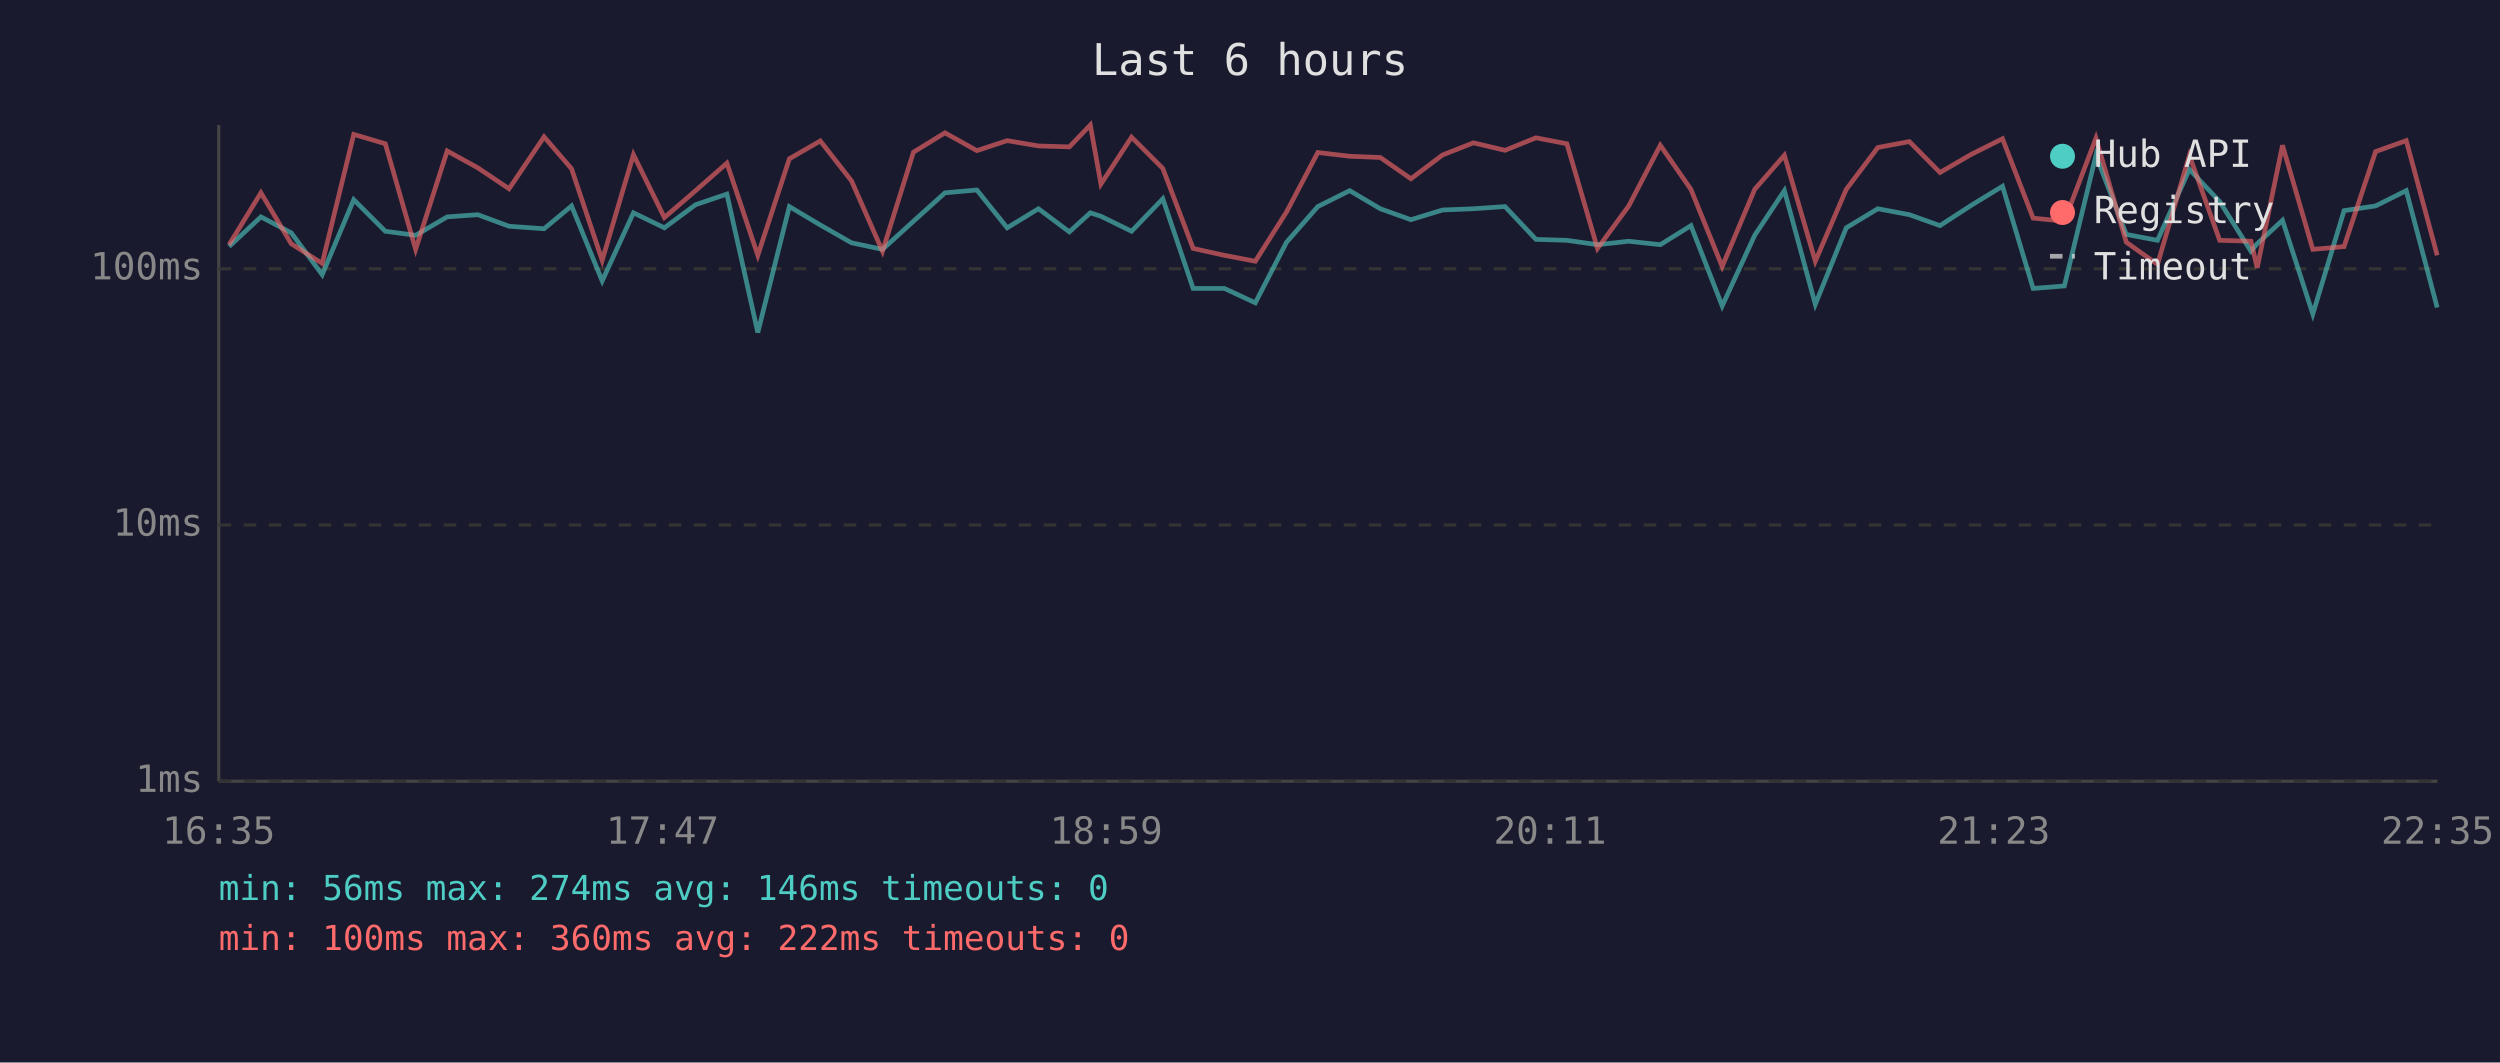
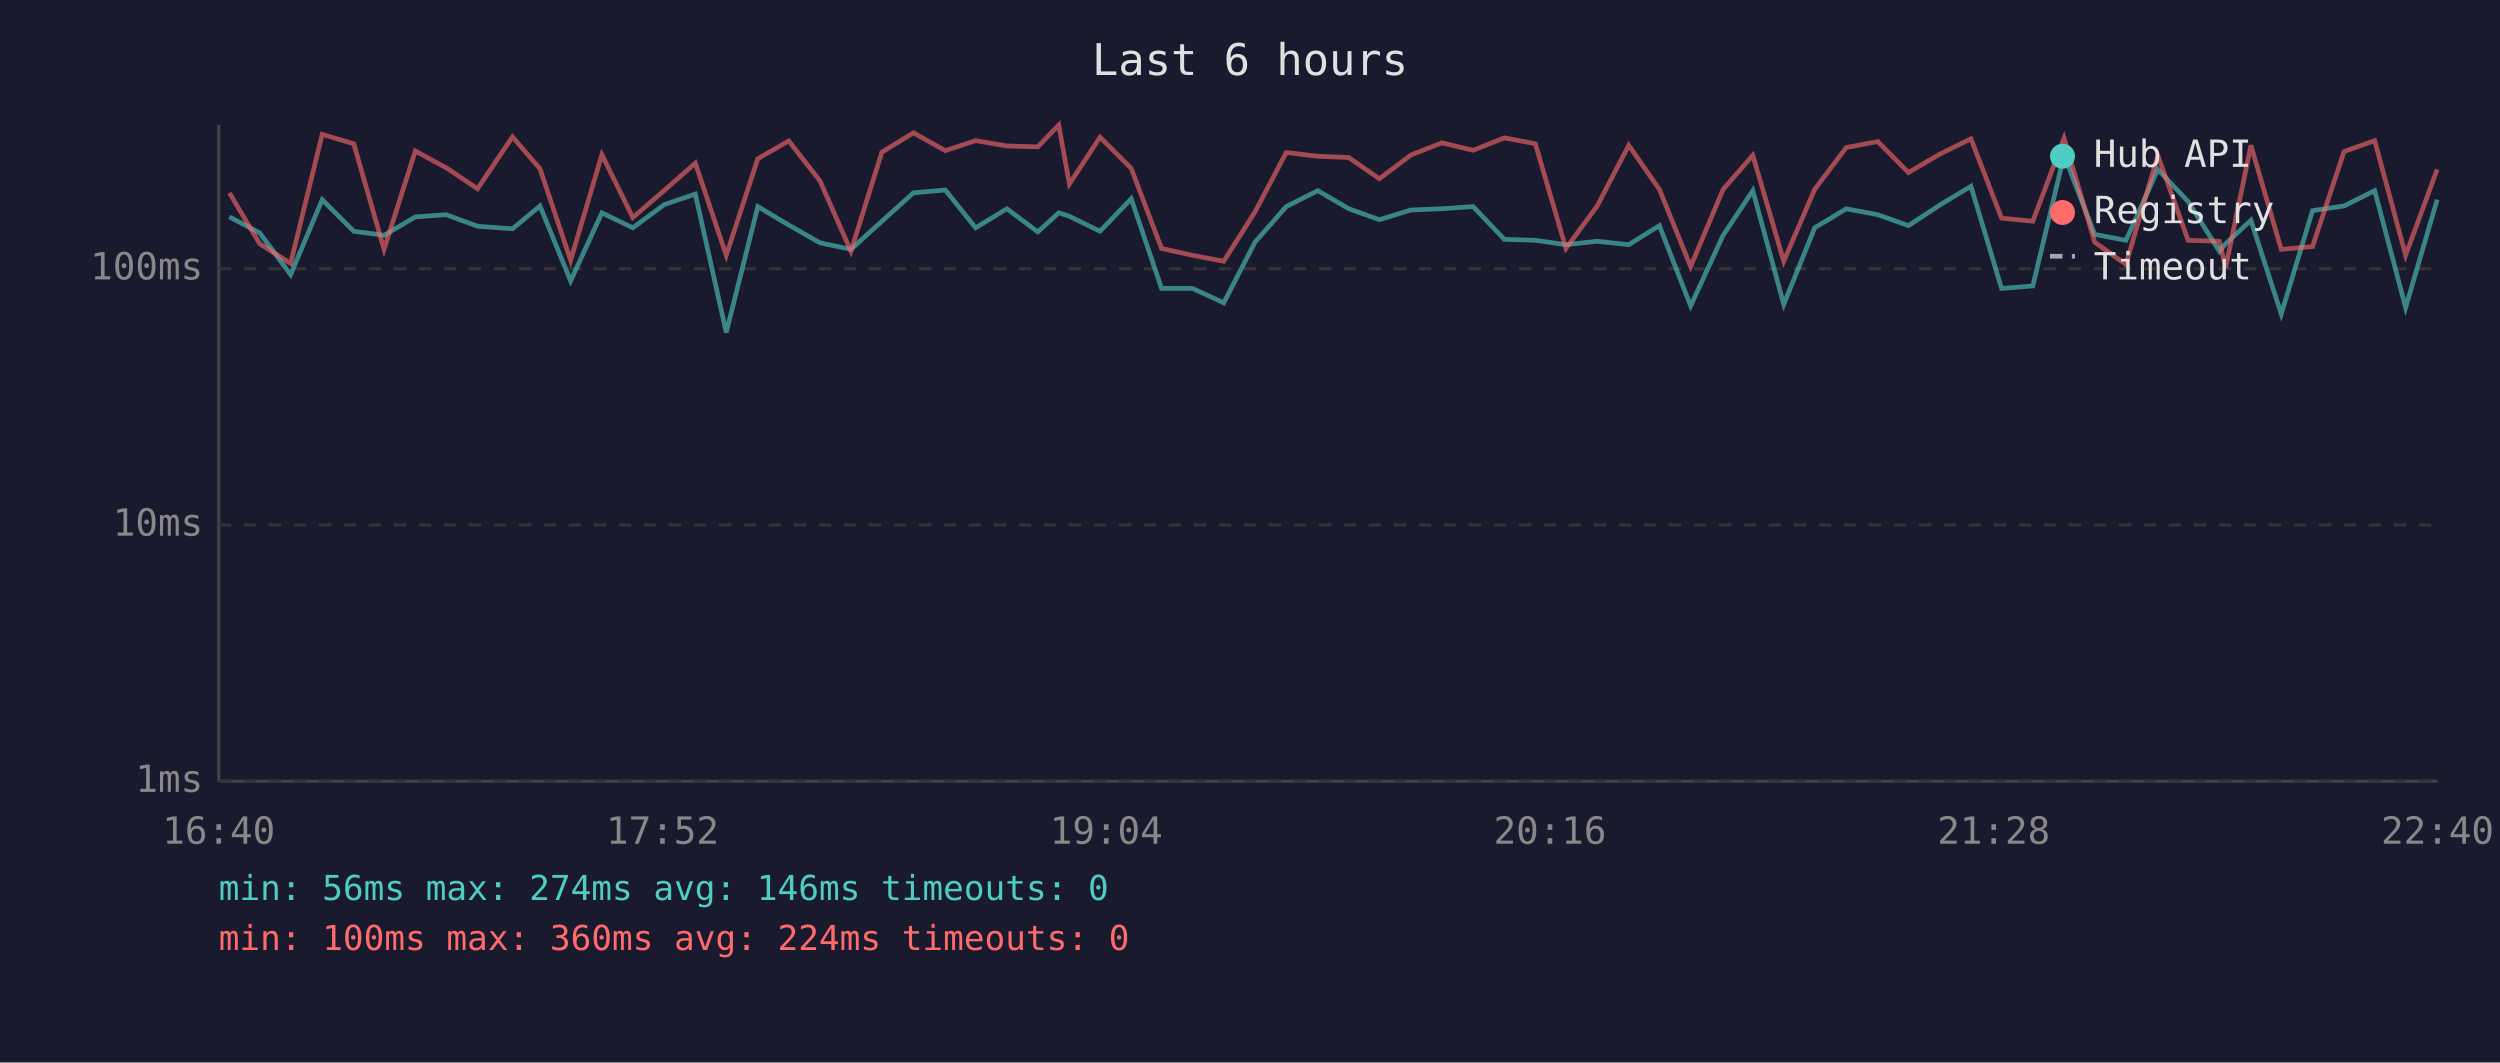
<svg xmlns="http://www.w3.org/2000/svg" viewBox="0 0 800 340" font-family="monospace" font-size="12">
  <rect width="800" height="340" fill="#1a1a2e" />
  <text x="400" y="24" fill="#e0e0e0" font-size="14" text-anchor="middle">Last 6 hours</text>
  <line x1="70" y1="40" x2="70" y2="250" stroke="#444" stroke-width="1" />
  <line x1="70" y1="250" x2="780" y2="250" stroke="#444" stroke-width="1" />
  <line x1="70" y1="250" x2="780" y2="250" stroke="#333" stroke-width="1" stroke-dasharray="4" />
  <text x="65" y="250" fill="#888" text-anchor="end" dominant-baseline="middle">1ms</text>
  <line x1="70" y1="168" x2="780" y2="168" stroke="#333" stroke-width="1" stroke-dasharray="4" />
  <text x="65" y="168" fill="#888" text-anchor="end" dominant-baseline="middle">10ms</text>
  <line x1="70" y1="86" x2="780" y2="86" stroke="#333" stroke-width="1" stroke-dasharray="4" />
  <text x="65" y="86" fill="#888" text-anchor="end" dominant-baseline="middle">100ms</text>
-   <text x="70" y="270" fill="#888" text-anchor="middle">16:35</text>
-   <text x="212" y="270" fill="#888" text-anchor="middle">17:47</text>
-   <text x="354" y="270" fill="#888" text-anchor="middle">18:59</text>
-   <text x="496" y="270" fill="#888" text-anchor="middle">20:11</text>
-   <text x="638" y="270" fill="#888" text-anchor="middle">21:23</text>
-   <text x="780" y="270" fill="#888" text-anchor="middle">22:35</text>
-   <polyline points="73.3,78.9 83.5,69.4 93.2,74.5 103.1,87.9 113.2,63.9 123.3,74.0 133.0,75.3 143.1,69.4 152.9,68.7 162.9,72.4 174.1,73.2 182.9,65.9 192.7,89.9 202.7,68.1 212.6,72.9 222.6,65.5 232.6,62.1 242.5,106.4 252.6,66.1 262.5,72.0 272.5,77.7 282.4,79.8 292.3,70.8 302.4,61.7 312.6,60.8 322.3,72.9 332.3,66.8 342.2,74.2 348.9,68.1 352.3,69.2 362.1,74.0 372.1,63.6 381.8,92.3 391.8,92.3 401.7,96.9 411.7,77.5 421.7,66.1 431.9,61.0 441.7,66.8 451.5,70.3 461.6,67.2 471.5,66.8 481.6,66.1 491.5,76.6 501.4,76.9 511.2,78.3 521.2,77.2 531.3,78.3 541.1,72.2 551.1,97.9 561.5,75.3 571.0,61.0 580.9,97.4 590.8,72.9 600.9,66.8 611.0,68.7 620.8,72.2 630.8,65.7 640.8,59.6 650.6,92.3 660.6,91.5 670.7,49.7 680.4,75.0 690.4,76.9 700.6,54.2 710.3,64.5 720.3,80.4 722.3,78.0 730.4,70.5 740.1,100.5 750.1,67.4 760.2,65.9 770.0,61.0 779.9,98.4" fill="none" stroke="#4ecdc4" stroke-width="1.5" opacity="0.6" />
-   <polyline points="73.3,78.3 83.5,61.7 93.2,78.0 103.1,84.3 113.2,43.0 123.3,46.0 133.0,79.8 143.1,48.3 152.9,53.7 162.9,60.4 174.1,43.8 182.9,54.0 192.7,83.3 202.7,49.5 212.6,69.6 222.6,61.0 232.6,52.2 242.5,81.7 252.6,50.8 262.5,45.1 272.5,57.9 282.4,80.4 292.3,48.7 302.4,42.5 312.6,48.2 322.3,45.0 332.3,46.7 342.2,47.0 348.9,40.0 352.3,58.9 362.1,43.9 372.1,53.9 381.8,79.5 391.8,81.7 401.7,83.6 411.7,67.8 421.7,48.8 431.9,50.0 441.7,50.4 451.5,57.2 461.6,49.6 471.5,45.7 481.6,48.1 491.5,44.1 501.4,46.0 511.2,79.5 521.2,65.9 531.3,46.5 541.1,60.6 551.1,85.3 561.5,60.6 571.0,49.7 580.9,83.6 590.8,60.6 600.9,47.2 611.0,45.3 620.8,55.2 630.8,49.4 640.8,44.4 650.6,69.8 660.6,70.8 670.7,44.2 680.4,77.5 690.4,84.6 700.6,49.7 710.3,76.9 720.3,77.2 722.3,85.7 730.4,46.5 740.1,79.8 750.1,78.9 760.2,48.5 770.0,45.0 779.9,81.7" fill="none" stroke="#ff6b6b" stroke-width="1.5" opacity="0.6" />
+   <text x="70" y="270" fill="#888" text-anchor="middle">16:40</text>
+   <text x="212" y="270" fill="#888" text-anchor="middle">17:52</text>
+   <text x="354" y="270" fill="#888" text-anchor="middle">19:04</text>
+   <text x="496" y="270" fill="#888" text-anchor="middle">20:16</text>
+   <text x="638" y="270" fill="#888" text-anchor="middle">21:28</text>
+   <text x="780" y="270" fill="#888" text-anchor="middle">22:40</text>
+   <polyline points="73.4,69.4 83.1,74.5 93.0,87.9 103.1,63.9 113.2,74.0 122.9,75.3 132.9,69.4 142.8,68.7 152.8,72.4 164.0,73.2 172.8,65.9 182.6,89.9 192.6,68.1 202.5,72.9 212.5,65.5 222.5,62.1 232.4,106.4 242.5,66.1 252.4,72.0 262.4,77.7 272.3,79.8 282.2,70.8 292.3,61.7 302.5,60.8 312.2,72.9 322.2,66.8 332.1,74.2 338.8,68.1 342.2,69.2 352.0,74.0 362.0,63.6 371.7,92.3 381.6,92.3 391.6,96.9 401.6,77.5 411.6,66.1 421.7,61.0 431.6,66.8 441.4,70.3 451.5,67.2 461.4,66.8 471.4,66.1 481.4,76.6 491.3,76.9 501.1,78.3 511.1,77.2 521.2,78.3 531.0,72.2 541.0,97.9 551.4,75.3 560.9,61.0 570.8,97.4 580.7,72.9 590.8,66.8 600.9,68.7 610.7,72.2 620.6,65.7 630.7,59.6 640.5,92.3 650.5,91.5 660.5,49.7 670.3,75.0 680.3,76.9 690.5,54.2 700.2,64.5 710.2,80.4 712.2,78.0 720.3,70.5 730.0,100.5 740.0,67.4 750.1,65.9 759.9,61.0 769.8,98.4 779.9,63.9" fill="none" stroke="#4ecdc4" stroke-width="1.5" opacity="0.6" />
+   <polyline points="73.4,61.7 83.1,78.0 93.0,84.3 103.1,43.0 113.2,46.0 122.9,79.8 132.9,48.3 142.8,53.7 152.8,60.4 164.0,43.8 172.8,54.0 182.6,83.3 192.6,49.5 202.5,69.6 212.5,61.0 222.5,52.2 232.4,81.7 242.5,50.8 252.4,45.1 262.4,57.9 272.3,80.4 282.2,48.7 292.3,42.5 302.5,48.2 312.2,45.0 322.2,46.7 332.1,47.0 338.8,40.0 342.2,58.9 352.0,43.9 362.0,53.9 371.7,79.5 381.6,81.7 391.6,83.6 401.6,67.8 411.6,48.8 421.7,50.0 431.6,50.4 441.4,57.2 451.5,49.6 461.4,45.7 471.4,48.1 481.4,44.1 491.3,46.0 501.1,79.5 511.1,65.9 521.2,46.5 531.0,60.6 541.0,85.3 551.4,60.6 560.9,49.7 570.8,83.6 580.7,60.6 590.8,47.2 600.9,45.3 610.7,55.2 620.6,49.4 630.7,44.4 640.5,69.8 650.5,70.8 660.5,44.2 670.3,77.5 680.3,84.6 690.5,49.7 700.2,76.9 710.2,77.2 712.2,85.7 720.3,46.5 730.0,79.8 740.0,78.9 750.1,48.5 759.9,45.0 769.8,81.7 779.9,54.2" fill="none" stroke="#ff6b6b" stroke-width="1.5" opacity="0.6" />
  <circle cx="660" cy="50" r="4" fill="#4ecdc4" />
  <text x="670" y="50" fill="#e0e0e0" dominant-baseline="middle">Hub API</text>
  <circle cx="660" cy="68" r="4" fill="#ff6b6b" />
  <text x="670" y="68" fill="#e0e0e0" dominant-baseline="middle">Registry</text>
  <line x1="656" y1="82" x2="664" y2="82" stroke="#e0e0e0" stroke-width="1.5" stroke-dasharray="4,3" opacity="0.7" />
  <text x="670" y="86" fill="#e0e0e0" dominant-baseline="middle">Timeout</text>
  <text x="70" y="288" fill="#4ecdc4" font-size="11">min: 56ms  max: 274ms  avg: 146ms  timeouts: 0</text>
-   <text x="70" y="304" fill="#ff6b6b" font-size="11">min: 100ms  max: 360ms  avg: 222ms  timeouts: 0</text>
+   <text x="70" y="304" fill="#ff6b6b" font-size="11">min: 100ms  max: 360ms  avg: 224ms  timeouts: 0</text>
</svg>
